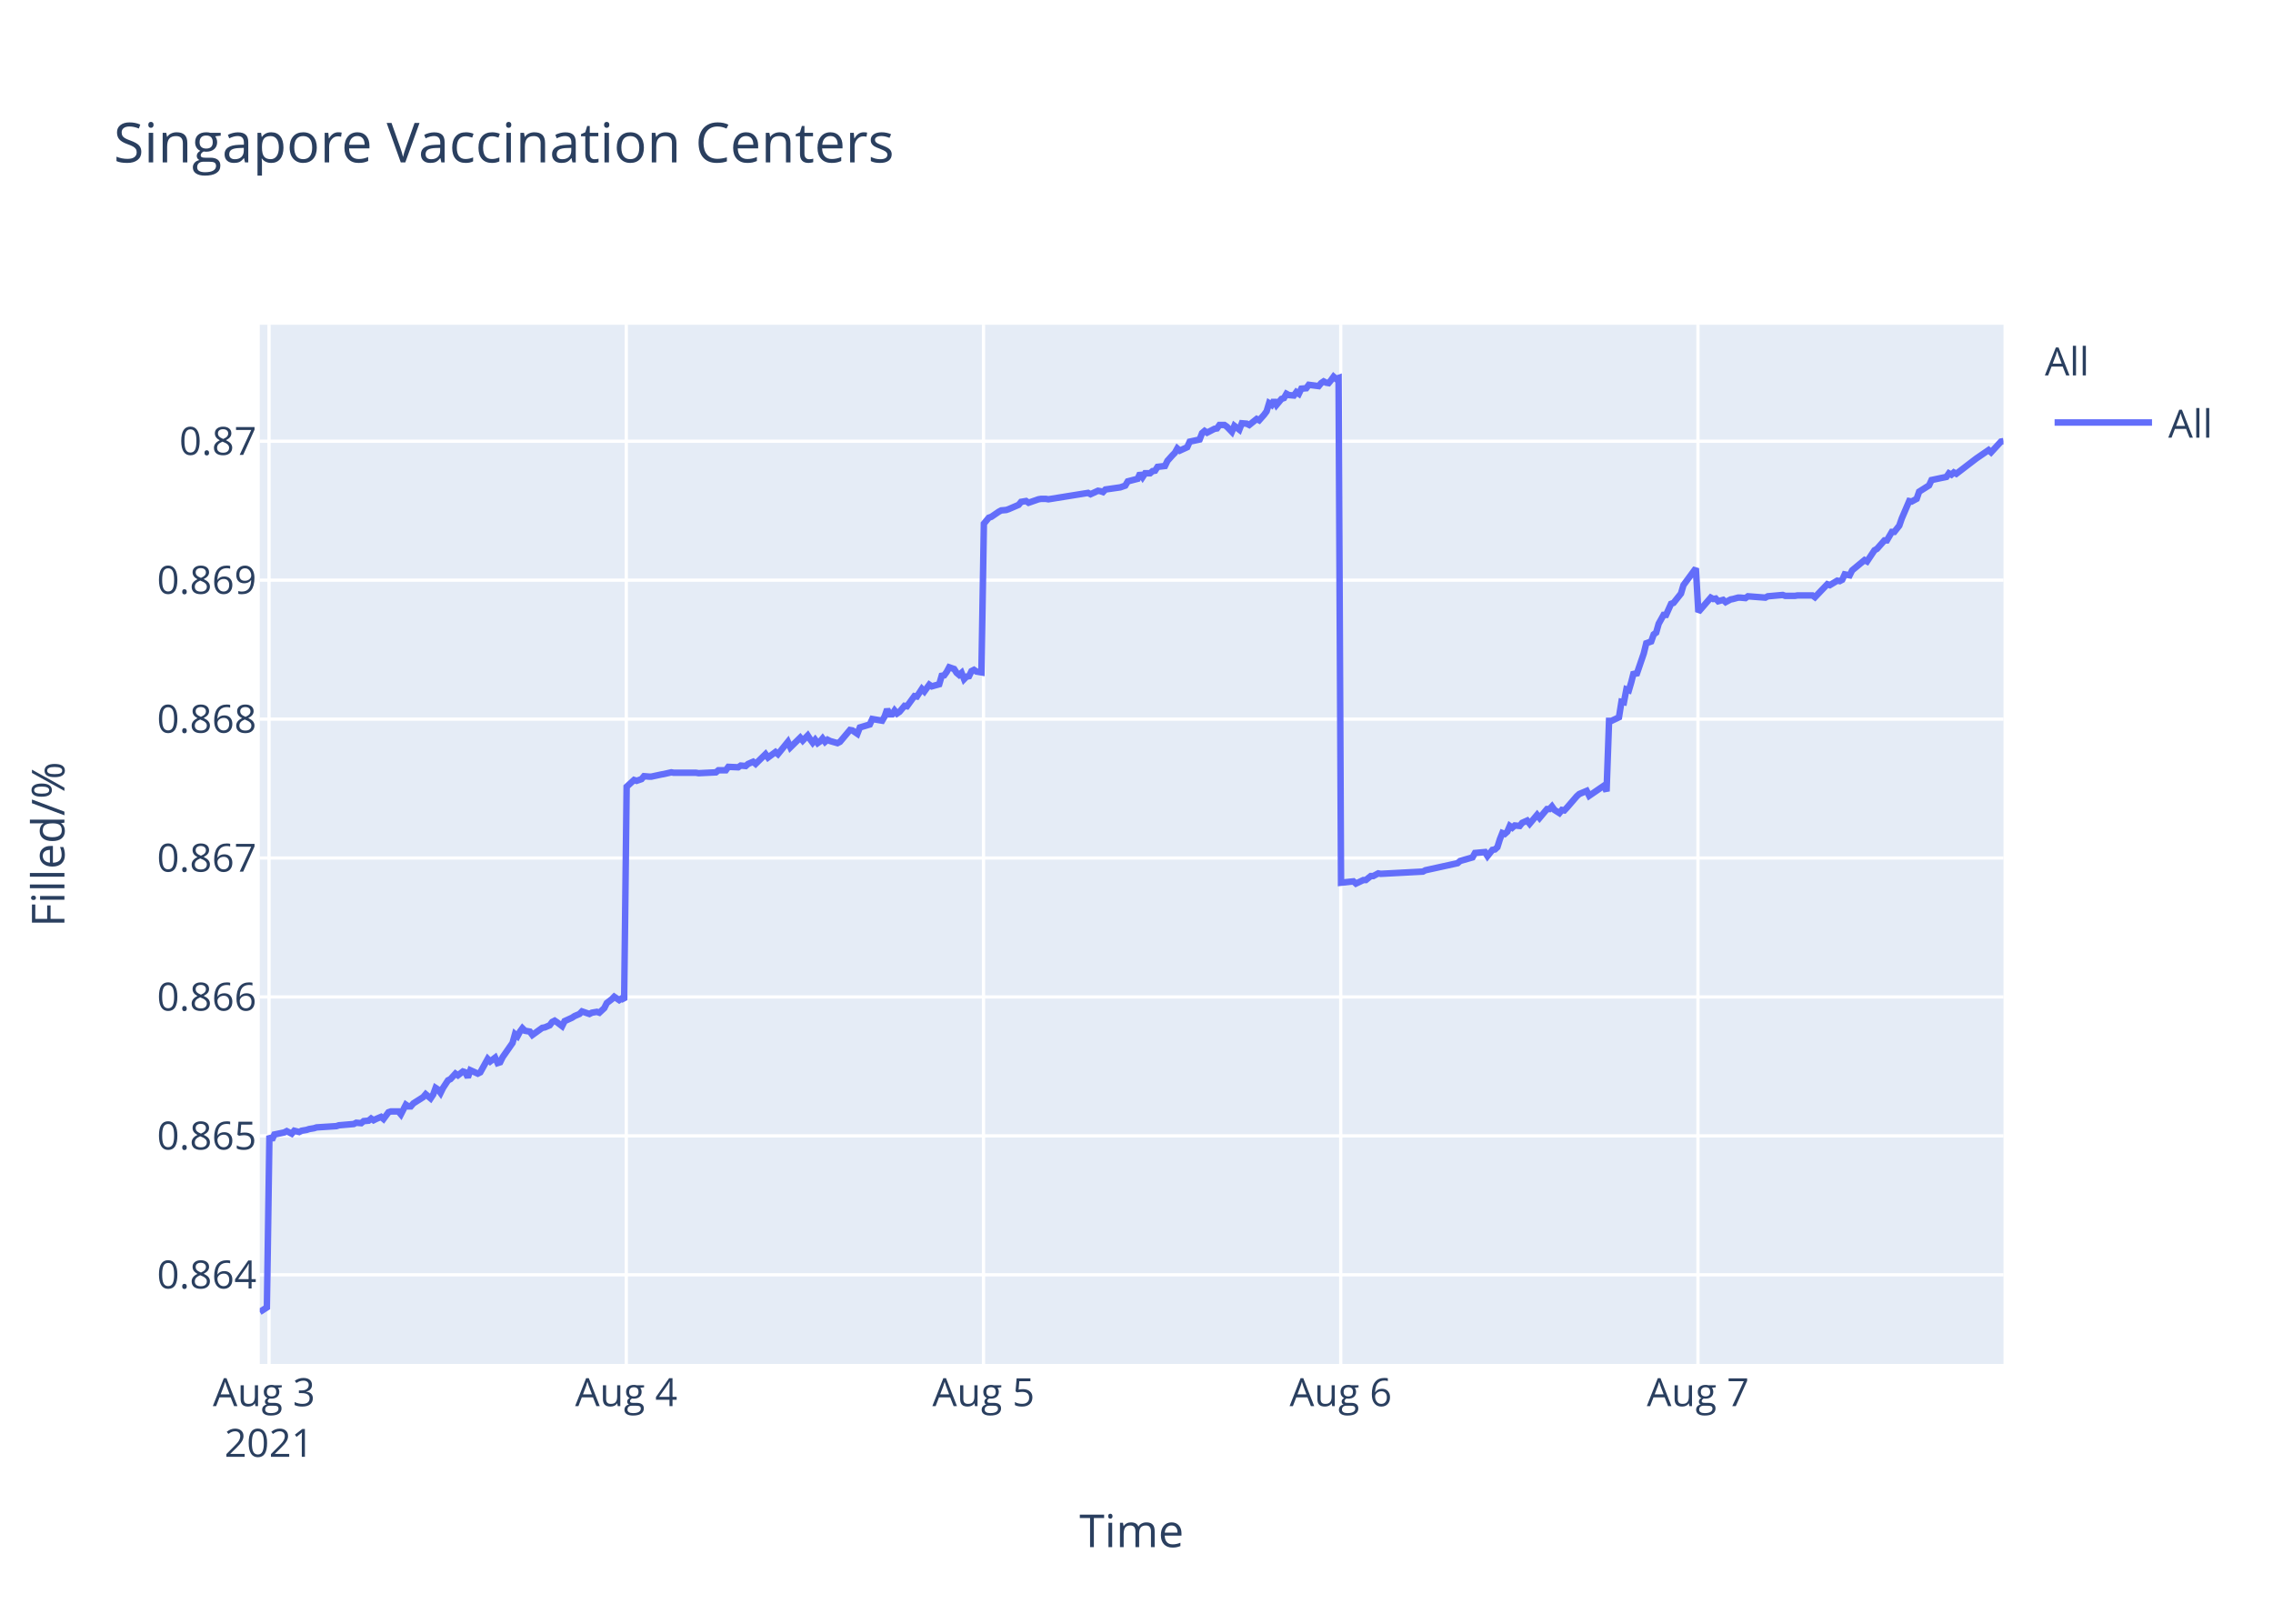
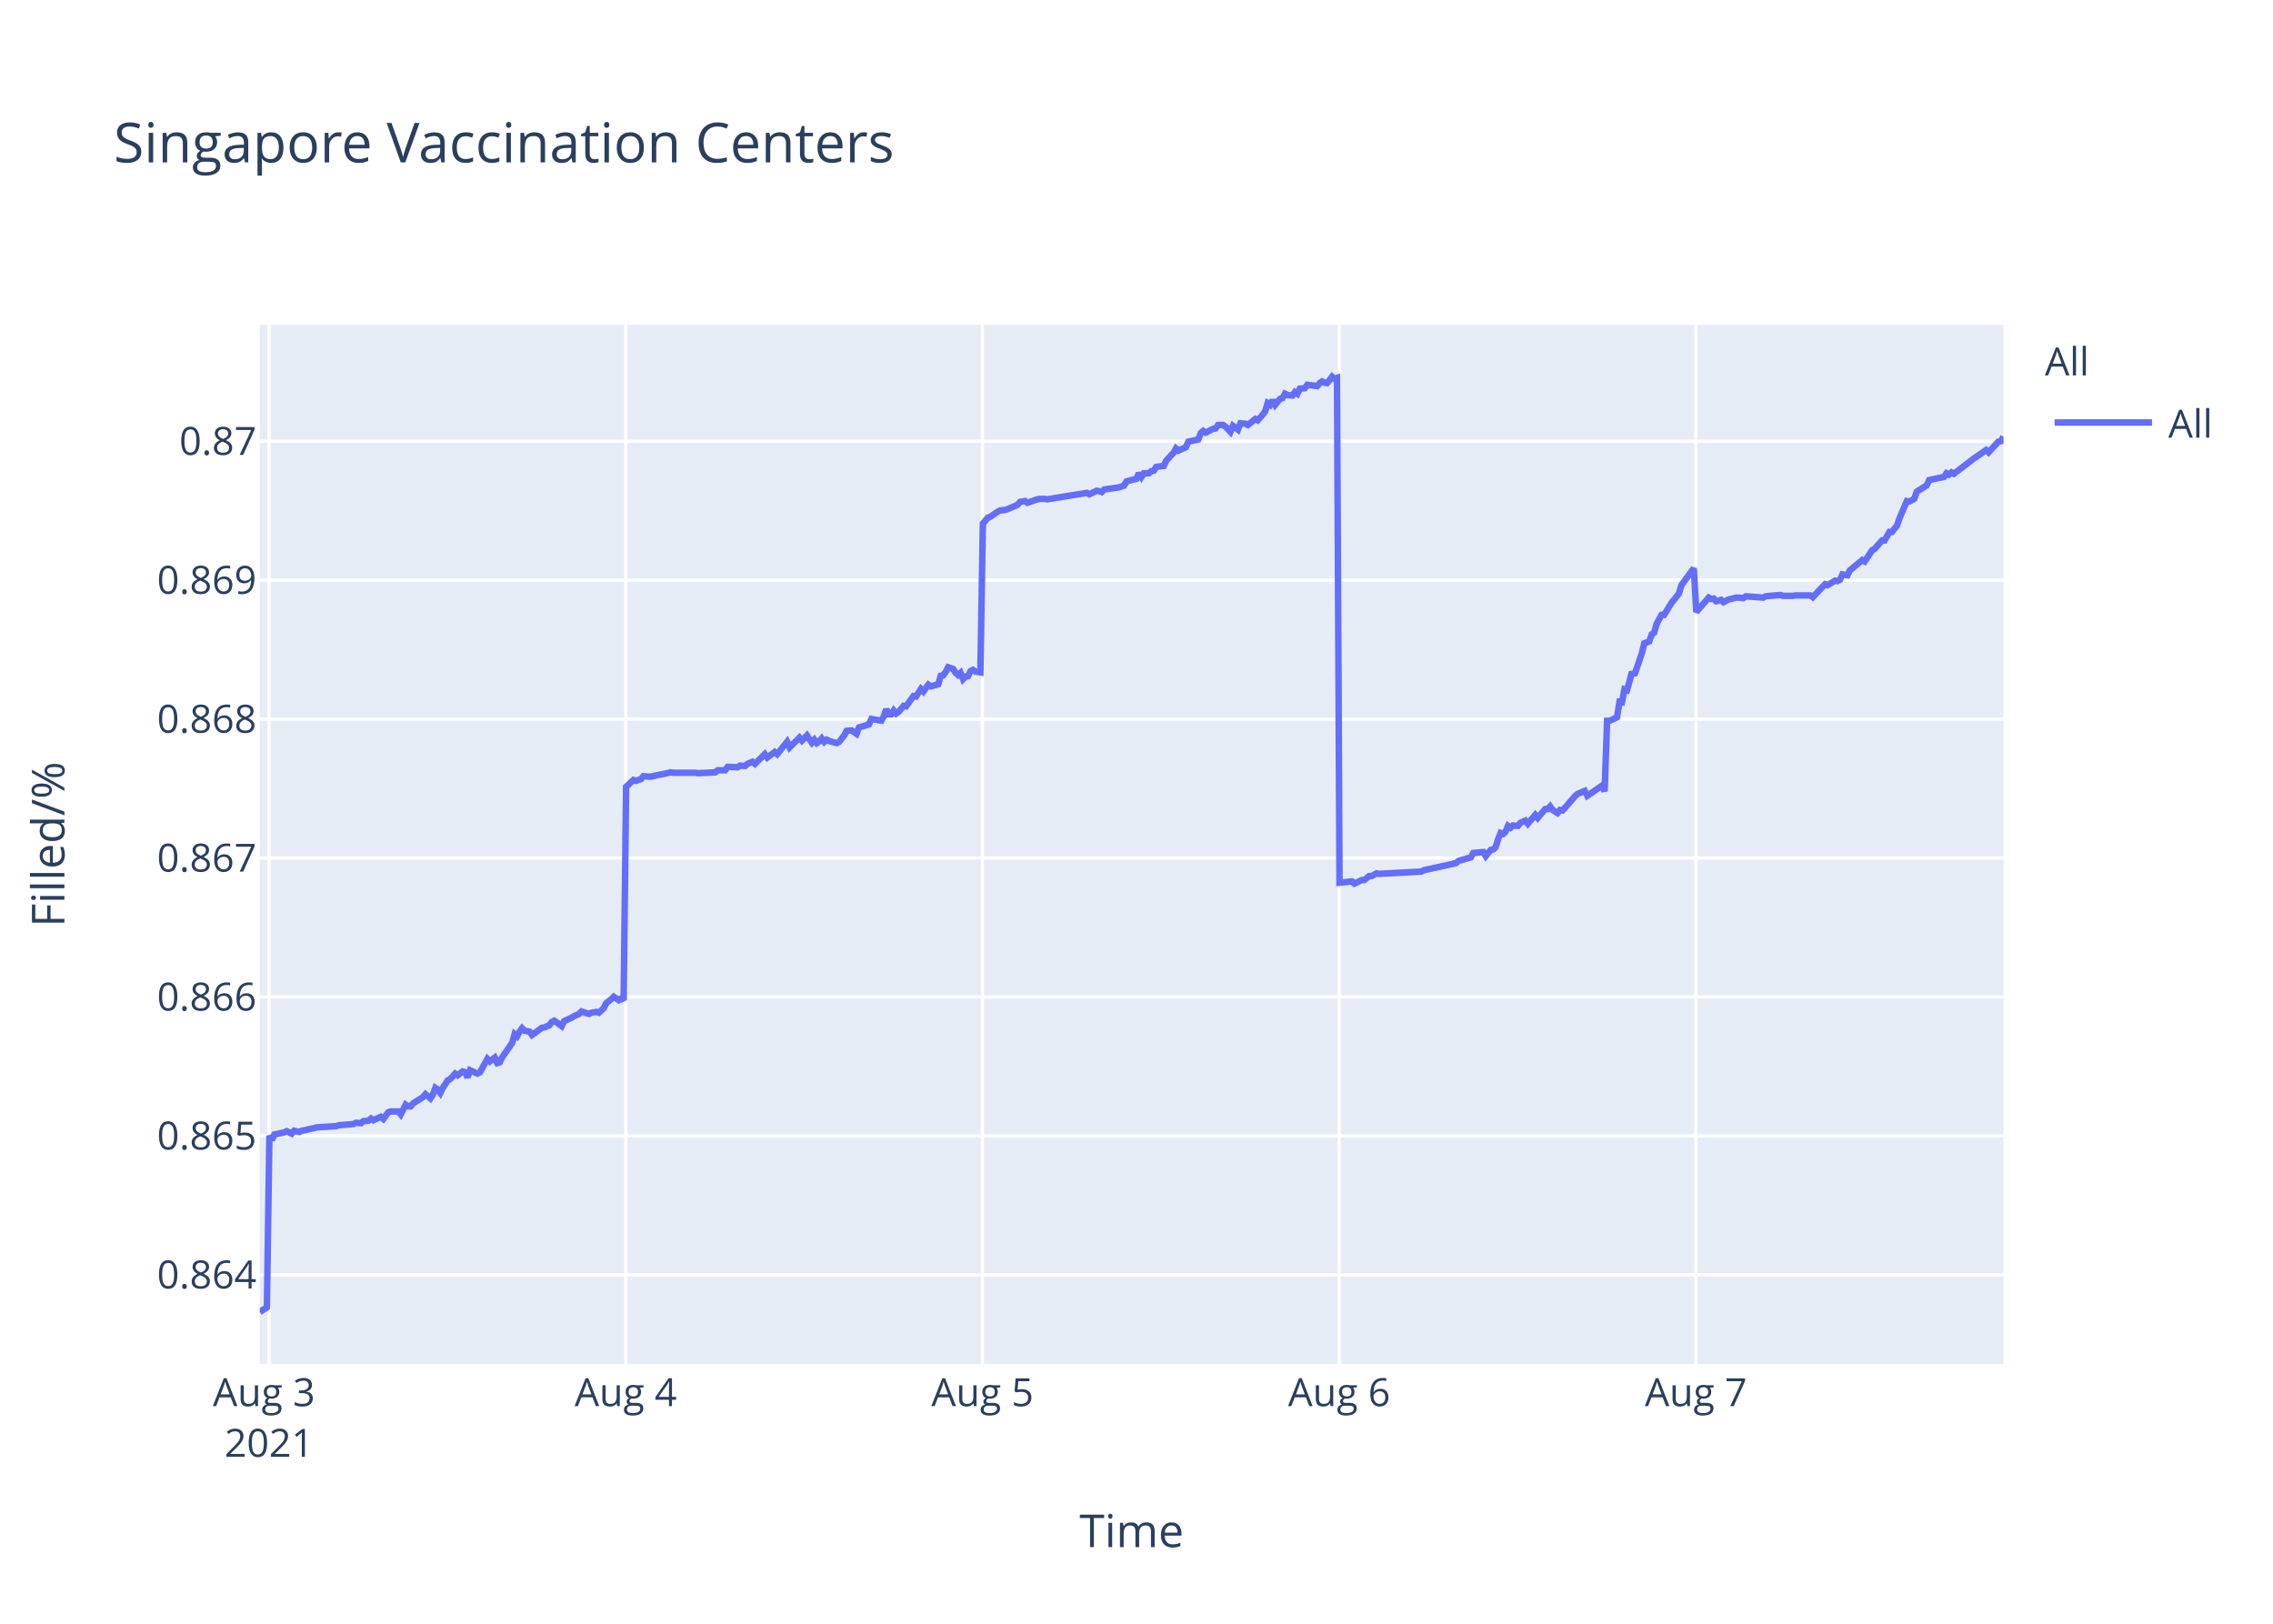
<svg xmlns="http://www.w3.org/2000/svg" class="main-svg" width="700" height="500" style="" viewBox="0 0 700 500">
  <rect x="0" y="0" width="700" height="500" style="fill: rgb(255, 255, 255); fill-opacity: 1;" />
-   <defs id="defs-2f2957">
+   <defs id="defs-e12a54">
    <g class="clips">
-       <clipPath id="clip2f2957xyplot" class="plotclip">
+       <clipPath id="clipe12a54xyplot" class="plotclip">
        <rect width="537" height="320" />
      </clipPath>
-       <clipPath class="axesclip" id="clip2f2957x">
+       <clipPath class="axesclip" id="clipe12a54x">
        <rect x="80" y="0" width="537" height="500" />
      </clipPath>
-       <clipPath class="axesclip" id="clip2f2957y">
+       <clipPath class="axesclip" id="clipe12a54y">
        <rect x="0" y="100" width="700" height="320" />
      </clipPath>
-       <clipPath class="axesclip" id="clip2f2957xy">
+       <clipPath class="axesclip" id="clipe12a54xy">
        <rect x="80" y="100" width="537" height="320" />
      </clipPath>
    </g>
    <g class="gradients" />
  </defs>
  <g class="bglayer">
    <rect class="bg" x="80" y="100" width="537" height="320" style="fill: rgb(229, 236, 246); fill-opacity: 1; stroke-width: 0;" />
  </g>
  <g class="layer-below">
    <g class="imagelayer" />
    <g class="shapelayer" />
  </g>
  <g class="cartesianlayer">
    <g class="subplot xy">
      <g class="layer-subplot">
        <g class="shapelayer" />
        <g class="imagelayer" />
      </g>
      <g class="gridlayer">
        <g class="x">
          <path class="xgrid crisp" transform="translate(82.85,0)" d="M0,100v320" style="stroke: rgb(255, 255, 255); stroke-opacity: 1; stroke-width: 1px;" />
-           <path class="xgrid crisp" transform="translate(192.87,0)" d="M0,100v320" style="stroke: rgb(255, 255, 255); stroke-opacity: 1; stroke-width: 1px;" />
-           <path class="xgrid crisp" transform="translate(302.88,0)" d="M0,100v320" style="stroke: rgb(255, 255, 255); stroke-opacity: 1; stroke-width: 1px;" />
-           <path class="xgrid crisp" transform="translate(412.9,0)" d="M0,100v320" style="stroke: rgb(255, 255, 255); stroke-opacity: 1; stroke-width: 1px;" />
-           <path class="xgrid crisp" transform="translate(522.91,0)" d="M0,100v320" style="stroke: rgb(255, 255, 255); stroke-opacity: 1; stroke-width: 1px;" />
+           <path class="xgrid crisp" transform="translate(192.71,0)" d="M0,100v320" style="stroke: rgb(255, 255, 255); stroke-opacity: 1; stroke-width: 1px;" />
+           <path class="xgrid crisp" transform="translate(302.57,0)" d="M0,100v320" style="stroke: rgb(255, 255, 255); stroke-opacity: 1; stroke-width: 1px;" />
+           <path class="xgrid crisp" transform="translate(412.42,0)" d="M0,100v320" style="stroke: rgb(255, 255, 255); stroke-opacity: 1; stroke-width: 1px;" />
+           <path class="xgrid crisp" transform="translate(522.28,0)" d="M0,100v320" style="stroke: rgb(255, 255, 255); stroke-opacity: 1; stroke-width: 1px;" />
        </g>
        <g class="y">
          <path class="ygrid crisp" transform="translate(0,392.55)" d="M80,0h537" style="stroke: rgb(255, 255, 255); stroke-opacity: 1; stroke-width: 1px;" />
          <path class="ygrid crisp" transform="translate(0,349.77)" d="M80,0h537" style="stroke: rgb(255, 255, 255); stroke-opacity: 1; stroke-width: 1px;" />
          <path class="ygrid crisp" transform="translate(0,306.99)" d="M80,0h537" style="stroke: rgb(255, 255, 255); stroke-opacity: 1; stroke-width: 1px;" />
          <path class="ygrid crisp" transform="translate(0,264.21)" d="M80,0h537" style="stroke: rgb(255, 255, 255); stroke-opacity: 1; stroke-width: 1px;" />
          <path class="ygrid crisp" transform="translate(0,221.43)" d="M80,0h537" style="stroke: rgb(255, 255, 255); stroke-opacity: 1; stroke-width: 1px;" />
          <path class="ygrid crisp" transform="translate(0,178.65)" d="M80,0h537" style="stroke: rgb(255, 255, 255); stroke-opacity: 1; stroke-width: 1px;" />
          <path class="ygrid crisp" transform="translate(0,135.87)" d="M80,0h537" style="stroke: rgb(255, 255, 255); stroke-opacity: 1; stroke-width: 1px;" />
        </g>
      </g>
      <g class="zerolinelayer" />
      <path class="xlines-below" />
      <path class="ylines-below" />
      <g class="overlines-below" />
      <g class="xaxislayer-below" />
      <g class="yaxislayer-below" />
      <g class="overaxes-below" />
-       <g class="plot" transform="translate(80,100)" clip-path="url('#clip2f2957xyplot')">
+       <g class="plot" transform="translate(80,100)" clip-path="url('#clipe12a54xyplot')">
        <g class="scatterlayer mlayer">
-           <g class="trace scatter trace71fea0" style="stroke-miterlimit: 2; opacity: 1;">
+           <g class="trace scatter trace87f928" style="stroke-miterlimit: 2; opacity: 1;">
            <g class="fills" />
            <g class="errorbars" />
            <g class="lines">
-               <path class="js-line" d="M0,304L2.2,302.59L2.97,249.74L3.73,251.04L4.5,249.35L7.55,248.71L8.31,248.32L9.84,249.1L10.61,248.19L12.13,248.58L12.9,248.19L14.42,247.93L15.19,247.67L16.72,247.41L17.49,247.16L23.6,246.77L24.36,246.51L28.94,246.12L29.71,245.73L31.24,245.86L32,245.22L33.52,245.09L34.29,244.44L35.05,244.96L35.82,244.57L37.34,243.92L38.11,244.57L39.64,242.5L40.4,242.24L42.69,242.24L43.46,243.15L44.99,240.17L45.75,240.69L46.51,240.69L47.28,239.78L50.33,237.84L51.1,236.94L52.62,238.23L53.39,237.07L54.15,235L54.92,235.51L55.68,236.55L56.44,235L57.97,232.67L58.74,232.28L60.27,230.6L61.03,231.12L62.55,229.95L63.32,230.21L64.08,231.76L64.85,229.56L67.14,230.6L67.91,230.21L70.2,226.07L70.96,226.85L72.49,225.68L73.25,227.36L74.02,227.11L74.78,225.55L77.84,221.16L78.6,218.44L79.37,219.09L80.13,217.66L80.89,216.63L81.66,217.4L83.18,217.66L83.95,218.7L87.01,216.5L87.77,216.37L89.3,215.72L90.06,214.69L90.82,214.3L91.59,214.82L93.11,215.98L93.88,214.43L96.17,213.39L96.94,212.88L98.46,212.23L99.23,211.45L101.52,212.23L102.28,211.84L103.81,211.58L104.58,211.84L106.1,210.42L106.87,208.87L108.4,207.7L109.16,206.93L110.69,207.96L111.45,207.44L112.22,207.96L112.98,142.27L115.27,140.18L116.04,140.44L117.56,139.92L118.33,139.01L119.86,139.14L120.62,139.14L123.68,138.48L124.44,138.35L126.73,137.83L127.5,137.96L134.37,137.96L135.14,138.09L140.48,137.83L141.25,137.18L143.54,137.18L144.3,136.14L147.35,136.27L148.12,135.74L149.65,135.88L150.41,135.22L151.94,134.57L152.7,135.22L155.76,132.22L156.52,133.27L158.82,131.57L159.58,132.22L162.64,128.44L163.4,130.14L166.45,127.14L167.22,128.05L168.75,126.48L169.51,127.66L170.28,128.7L171.04,127.79L171.81,128.83L172.57,128.31L173.33,127.4L174.09,128.44L174.86,127.79L175.62,128.18L177.91,128.83L178.68,128.44L181.75,124.79L182.51,124.92L184.04,125.96L184.8,124.01L187.86,123.09L188.63,121.4L191.68,121.92L192.44,120.61L193.21,118.4L193.97,119.96L194.74,119.96L195.5,118.79L196.26,119.7L197.03,119.18L198.56,117.35L199.32,117.48L201.61,114.35L202.38,114.48L203.91,112.14L204.67,112.92L206.19,110.83L206.96,111.35L209.25,110.7L210.01,108.09L210.78,107.96L211.54,106.92L212.31,105.48L213.07,105.74L213.84,106L214.6,107.18L215.37,107.83L216.13,107.18L216.9,109.13L217.66,108.35L218.42,108.22L219.18,106.66L219.95,106.27L220.71,106.79L222.24,107.05L223,61.25L224.53,59.41L225.29,59.15L227.59,57.57L228.35,57.17L229.88,57.04L230.64,56.78L233.7,55.46L234.46,54.54L235.99,54.28L236.76,54.81L239.81,53.75L240.57,53.62L242.1,53.62L242.87,53.75L255.09,51.78L255.85,52.18L258.14,51.12L258.9,51.25L259.68,51.52L260.43,50.73L265.02,50.07L266.54,49.54L267.31,48.23L268.84,47.83L270.36,47.44L271.13,45.73L271.89,46.91L272.66,45.73L274.19,45.73L274.95,45.07L275.72,44.94L276.48,43.76L278.77,43.49L279.53,41.91L281.06,40.2L281.83,39.42L282.57,38.1L283.33,38.76L285.62,37.71L286.38,36L289.44,35.34L290.2,33.36L290.97,32.71L291.73,33.23L293.26,32.44L294.02,32.05L294.79,31.92L295.55,30.86L297.08,30.86L297.84,31.39L299.37,32.97L300.14,31.13L301.67,32.31L302.44,30.34L303.96,30.47L304.72,30.86L307.01,29.02L307.78,29.42L309.3,27.71L310.07,26.66L310.83,24.16L311.6,24.68L312.36,23.24L313.12,24.68L314.65,22.84L315.42,22.58L316.18,21.26L316.94,21.66L318.47,21.79L319.23,20.74L320,21.26L320.76,19.68L322.29,19.55L323.06,18.5L326.11,18.89L326.87,17.97L327.64,17.45L328.41,17.84L329.17,17.97L329.93,17.05L330.7,16L331.46,16.66L332.23,16.39L332.99,171.81L336.81,171.4L337.58,172.08L339.87,170.99L340.63,170.99L342.16,169.76L342.92,169.76L344.45,168.94L345.21,169.08L358.2,168.39L358.96,167.98L368.89,165.8L369.66,165.12L373.48,164.02L374.24,162.66L377.32,162.38L378.09,163.61L379.62,161.7L380.38,161.57L381.14,160.88L381.91,158.43L382.67,156.51L383.43,156.79L384.2,156.1L384.96,154.33L385.73,154.88L386.49,154.19L388.02,154.33L388.78,153.37L390.31,152.69L391.08,153.65L393.37,150.92L394.13,151.87L396.42,149.14L397.19,149.14L397.95,148.32L398.72,149.41L400.24,150.37L401.01,149.41L401.77,149.55L402.54,148.73L405.6,145.18L406.36,144.5L408.65,143.54L409.41,145.04L414,141.9L414.76,143.68L415.53,121.97L416.29,121.97L418.58,120.88L419.35,116.1L420.11,116.24L420.87,112.28L421.64,112.55L422.4,109.96L423.16,106.95L423.93,107.91L426.22,101.22L426.99,98.08L428.51,97.53L429.28,95.35L430.04,94.8L430.81,92.07L432.33,89.34L433.09,89.34L434.63,85.93L435.39,85.65L437.68,82.78L438.44,80.19L442.26,75L443.03,88.44L446.85,84.03L447.62,84.45L448.38,84.31L449.14,85.14L450.67,84.72L451.43,85.41L452.96,84.59L453.72,84.45L455.25,84.03L456.02,84.03L457.55,84.17L458.31,83.62L463.66,84.03L464.42,83.62L469.01,83.21L469.77,83.48L472.82,83.48L473.59,83.35L475.12,83.35L475.88,83.35L478.17,83.35L478.94,83.9L482.75,79.9L483.52,80.18L485.81,78.8L486.57,78.94L487.34,78.53L488.1,76.87L489.63,77.15L490.39,75.63L494.21,72.47L494.98,72.88L497.27,69.44L498.03,69.02L500.33,66.41L501.09,66.41L502.62,63.79L503.38,63.79L504.91,61.86L505.67,59.66L507.97,54.29L508.73,54.43L510.26,53.6L511.02,51.4L514.08,49.47L514.84,47.82L519.43,46.85L520.19,45.75L520.96,46.16L521.72,45.48L522.48,45.89L528.59,41.21L532.41,38.59L533.18,39.28L536.23,35.97L537,35.84" style="vector-effect: non-scaling-stroke; fill: none; stroke: rgb(99, 110, 250); stroke-opacity: 1; stroke-width: 2px; opacity: 1;" />
+               <path class="js-line" d="M0,304L2.2,302.59L2.96,249.74L3.73,251.04L4.49,249.35L7.54,248.71L8.3,248.32L9.83,249.1L10.59,248.19L12.12,248.58L12.88,248.19L14.4,247.93L15.17,247.67L16.69,247.41L17.46,247.16L23.56,246.77L24.32,246.51L28.9,246.12L29.66,245.73L31.19,245.86L31.95,245.22L33.48,245.09L34.24,244.44L35,244.96L35.77,244.57L37.29,243.92L38.06,244.57L39.58,242.5L40.34,242.24L42.63,242.24L43.4,243.15L44.92,240.17L45.68,240.69L46.44,240.69L47.21,239.78L50.26,237.84L51.02,236.94L52.55,238.23L53.31,237.07L54.07,235L54.84,235.51L55.6,236.55L56.36,235L57.89,232.67L58.65,232.28L60.18,230.6L60.94,231.12L62.46,229.95L63.23,230.21L63.99,231.76L64.75,229.56L67.05,230.6L67.81,230.21L70.1,226.07L70.86,226.85L72.38,225.68L73.15,227.36L73.91,227.11L74.67,225.55L77.72,221.16L78.49,218.44L79.25,219.09L80.01,217.66L80.78,216.63L81.54,217.4L83.07,217.66L83.83,218.7L86.88,216.5L87.64,216.37L89.17,215.72L89.93,214.69L90.69,214.3L91.46,214.82L92.98,215.98L93.74,214.43L96.03,213.39L96.8,212.88L98.32,212.23L99.09,211.45L101.37,212.23L102.14,211.84L103.67,211.58L104.43,211.84L105.95,210.42L106.72,208.87L108.24,207.7L109.01,206.93L110.53,207.96L111.29,207.44L112.06,207.96L112.82,142.27L115.11,140.18L115.87,140.44L117.4,139.92L118.16,139.01L119.69,139.14L120.45,139.14L123.5,138.48L124.26,138.35L126.55,137.83L127.31,137.96L134.18,137.96L134.94,138.09L140.28,137.83L141.05,137.18L143.33,137.18L144.1,136.14L147.14,136.27L147.91,135.74L149.43,135.88L150.2,135.22L151.73,134.57L152.49,135.22L155.54,132.22L156.3,133.27L158.59,131.57L159.35,132.22L162.4,128.44L163.17,130.14L166.22,127.14L166.98,128.05L168.51,126.48L169.27,127.66L170.03,128.7L170.8,127.79L171.56,128.83L172.32,128.31L173.08,127.4L173.85,128.44L174.61,127.79L175.37,128.18L177.66,128.83L178.43,128.44L179.97,126.48L180.72,125.05L182.25,124.92L183.01,125.44L183.78,125.96L184.54,124.01L187.59,123.09L188.36,121.4L191.41,121.92L192.17,120.61L192.93,118.4L193.7,119.96L194.46,119.96L195.22,118.79L195.98,119.7L196.75,119.18L198.27,117.35L199.04,117.48L201.33,114.35L202.09,114.48L203.62,112.14L204.38,112.92L205.9,110.83L206.67,111.35L208.95,110.7L209.72,108.09L210.48,107.96L211.24,106.92L212.01,105.48L212.77,105.74L213.53,106L214.29,107.18L215.06,107.83L215.82,107.18L216.59,109.13L217.35,108.35L218.11,108.22L218.87,106.66L219.63,106.27L220.4,106.79L221.92,107.05L222.69,61.25L224.21,59.41L224.97,59.15L227.26,57.57L228.02,57.17L229.55,57.04L230.31,56.78L233.36,55.46L234.13,54.54L235.66,54.28L236.42,54.81L239.47,53.75L240.23,53.62L241.76,53.62L242.52,53.75L254.72,51.78L255.49,52.18L257.78,51.12L258.54,51.25L259.31,51.52L260.06,50.73L264.64,50.07L266.16,49.54L266.93,48.23L268.45,47.83L269.98,47.44L270.74,45.73L271.51,46.91L272.27,45.73L273.8,45.73L274.56,45.07L275.32,44.94L276.08,43.76L278.37,43.49L279.14,41.91L280.66,40.2L281.42,39.42L282.16,38.1L282.92,38.76L285.21,37.71L285.97,36L289.03,35.34L289.79,33.36L290.55,32.71L291.31,33.23L292.84,32.44L293.61,32.05L294.37,31.92L295.13,30.86L296.66,30.86L297.42,31.39L298.94,32.97L299.71,31.13L301.24,32.31L302.01,30.34L303.53,30.47L304.29,30.86L306.58,29.02L307.34,29.42L308.86,27.71L309.63,26.66L310.39,24.16L311.16,24.68L311.91,23.24L312.68,24.68L314.21,22.84L314.97,22.58L315.73,21.26L316.49,21.66L318.02,21.79L318.78,20.74L319.54,21.26L320.31,19.68L321.83,19.55L322.6,18.5L325.65,18.89L326.41,17.97L327.17,17.45L327.94,17.84L328.7,17.97L329.46,17.05L330.23,16L330.98,16.66L331.75,16.39L332.52,171.81L336.33,171.4L337.1,172.08L339.38,170.99L340.14,170.99L341.67,169.76L342.43,169.76L343.96,168.94L344.72,169.08L357.69,168.39L358.45,167.98L368.36,165.8L369.13,165.12L372.95,164.02L373.71,162.66L376.79,162.38L377.55,163.61L379.08,161.7L379.84,161.57L380.6,160.88L381.36,158.43L382.12,156.51L382.89,156.79L383.65,156.1L384.41,154.33L385.18,154.88L385.94,154.19L387.47,154.33L388.23,153.37L389.75,152.69L390.52,153.65L392.81,150.92L393.57,151.87L395.86,149.14L396.62,149.14L397.38,148.32L398.15,149.41L399.67,150.37L400.44,149.41L401.2,149.55L401.97,148.73L405.02,145.18L405.78,144.5L408.06,143.54L408.83,145.04L413.41,141.9L414.17,143.68L414.93,121.97L415.7,121.97L417.98,120.88L418.75,116.1L419.51,116.24L420.27,112.28L421.04,112.55L421.8,109.96L422.56,106.95L423.33,107.91L425.61,101.22L426.38,98.08L427.9,97.53L428.67,95.35L429.43,94.8L430.19,92.07L431.72,89.34L432.48,89.34L434.77,85.65L435.53,84.7L437.06,82.78L437.82,80.19L441.63,75L442.4,88.44L446.22,84.03L446.98,84.45L447.74,84.31L448.5,85.14L450.03,84.72L450.79,85.41L452.32,84.59L453.07,84.45L454.61,84.03L455.37,84.03L456.89,84.17L457.66,83.62L463,84.03L463.76,83.62L468.34,83.21L469.1,83.48L472.15,83.48L472.91,83.35L474.44,83.35L475.2,83.35L477.49,83.35L478.26,83.9L482.06,79.9L482.83,80.18L485.12,78.8L485.88,78.94L486.65,78.53L487.41,76.87L488.93,77.15L489.69,75.63L493.51,72.47L494.27,72.88L496.56,69.44L497.32,69.02L499.61,66.41L500.38,66.41L501.9,63.79L502.66,63.79L504.19,61.86L504.95,59.66L507.24,54.29L508.01,54.43L509.53,53.6L510.29,51.4L513.35,49.47L514.11,47.82L518.69,46.85L519.45,45.75L520.21,46.16L520.97,45.48L521.74,45.89L527.84,41.21L531.65,38.59L532.42,39.28L535.47,35.97L536.24,35.84L537,34.46" style="vector-effect: non-scaling-stroke; fill: none; stroke: rgb(99, 110, 250); stroke-opacity: 1; stroke-width: 2px; opacity: 1;" />
            </g>
            <g class="points" />
            <g class="text" />
          </g>
        </g>
      </g>
      <g class="overplot" />
      <path class="xlines-above crisp" d="M0,0" style="fill: none;" />
      <path class="ylines-above crisp" d="M0,0" style="fill: none;" />
      <g class="overlines-above" />
      <g class="xaxislayer-above">
        <g class="xtick">
          <text text-anchor="middle" x="0" y="433" transform="translate(82.85,0)" style="font-family: 'Open Sans', verdana, arial, sans-serif; font-size: 12px; fill: rgb(42, 63, 95); fill-opacity: 1; white-space: pre;">
            <tspan class="line" dy="0em" x="0" y="433">Aug 3</tspan>
            <tspan class="line" dy="1.3em" x="0" y="433">2021</tspan>
          </text>
        </g>
        <g class="xtick">
-           <text text-anchor="middle" x="0" y="433" transform="translate(192.87,0)" style="font-family: 'Open Sans', verdana, arial, sans-serif; font-size: 12px; fill: rgb(42, 63, 95); fill-opacity: 1; white-space: pre;">Aug 4</text>
+           <text text-anchor="middle" x="0" y="433" transform="translate(192.71,0)" style="font-family: 'Open Sans', verdana, arial, sans-serif; font-size: 12px; fill: rgb(42, 63, 95); fill-opacity: 1; white-space: pre;">Aug 4</text>
        </g>
        <g class="xtick">
-           <text text-anchor="middle" x="0" y="433" transform="translate(302.88,0)" style="font-family: 'Open Sans', verdana, arial, sans-serif; font-size: 12px; fill: rgb(42, 63, 95); fill-opacity: 1; white-space: pre;">Aug 5</text>
+           <text text-anchor="middle" x="0" y="433" transform="translate(302.57,0)" style="font-family: 'Open Sans', verdana, arial, sans-serif; font-size: 12px; fill: rgb(42, 63, 95); fill-opacity: 1; white-space: pre;">Aug 5</text>
        </g>
        <g class="xtick">
-           <text text-anchor="middle" x="0" y="433" transform="translate(412.9,0)" style="font-family: 'Open Sans', verdana, arial, sans-serif; font-size: 12px; fill: rgb(42, 63, 95); fill-opacity: 1; white-space: pre;">Aug 6</text>
+           <text text-anchor="middle" x="0" y="433" transform="translate(412.42,0)" style="font-family: 'Open Sans', verdana, arial, sans-serif; font-size: 12px; fill: rgb(42, 63, 95); fill-opacity: 1; white-space: pre;">Aug 6</text>
        </g>
        <g class="xtick">
-           <text text-anchor="middle" x="0" y="433" transform="translate(522.91,0)" style="font-family: 'Open Sans', verdana, arial, sans-serif; font-size: 12px; fill: rgb(42, 63, 95); fill-opacity: 1; white-space: pre;">Aug 7</text>
+           <text text-anchor="middle" x="0" y="433" transform="translate(522.28,0)" style="font-family: 'Open Sans', verdana, arial, sans-serif; font-size: 12px; fill: rgb(42, 63, 95); fill-opacity: 1; white-space: pre;">Aug 7</text>
        </g>
      </g>
      <g class="yaxislayer-above">
        <g class="ytick">
          <text text-anchor="end" x="79" y="4.2" transform="translate(0,392.55)" style="font-family: 'Open Sans', verdana, arial, sans-serif; font-size: 12px; fill: rgb(42, 63, 95); fill-opacity: 1; white-space: pre;">0.864</text>
        </g>
        <g class="ytick">
          <text text-anchor="end" x="79" y="4.2" transform="translate(0,349.77)" style="font-family: 'Open Sans', verdana, arial, sans-serif; font-size: 12px; fill: rgb(42, 63, 95); fill-opacity: 1; white-space: pre;">0.865</text>
        </g>
        <g class="ytick">
          <text text-anchor="end" x="79" y="4.2" transform="translate(0,306.99)" style="font-family: 'Open Sans', verdana, arial, sans-serif; font-size: 12px; fill: rgb(42, 63, 95); fill-opacity: 1; white-space: pre;">0.866</text>
        </g>
        <g class="ytick">
          <text text-anchor="end" x="79" y="4.2" transform="translate(0,264.21)" style="font-family: 'Open Sans', verdana, arial, sans-serif; font-size: 12px; fill: rgb(42, 63, 95); fill-opacity: 1; white-space: pre;">0.867</text>
        </g>
        <g class="ytick">
          <text text-anchor="end" x="79" y="4.2" transform="translate(0,221.43)" style="font-family: 'Open Sans', verdana, arial, sans-serif; font-size: 12px; fill: rgb(42, 63, 95); fill-opacity: 1; white-space: pre;">0.868</text>
        </g>
        <g class="ytick">
          <text text-anchor="end" x="79" y="4.2" transform="translate(0,178.65)" style="font-family: 'Open Sans', verdana, arial, sans-serif; font-size: 12px; fill: rgb(42, 63, 95); fill-opacity: 1; white-space: pre;">0.869</text>
        </g>
        <g class="ytick">
          <text text-anchor="end" x="79" y="4.2" transform="translate(0,135.87)" style="font-family: 'Open Sans', verdana, arial, sans-serif; font-size: 12px; fill: rgb(42, 63, 95); fill-opacity: 1; white-space: pre;">0.87</text>
        </g>
      </g>
      <g class="overaxes-above" />
    </g>
  </g>
  <g class="polarlayer" />
  <g class="ternarylayer" />
  <g class="geolayer" />
  <g class="funnelarealayer" />
  <g class="pielayer" />
  <g class="treemaplayer" />
  <g class="sunburstlayer" />
  <g class="glimages" />
-   <defs id="topdefs-2f2957">
+   <defs id="topdefs-e12a54">
    <g class="clips" />
-     <clipPath id="legend2f2957">
+     <clipPath id="legende12a54">
      <rect width="60" height="45" x="0" y="0" />
    </clipPath>
  </defs>
  <g class="layer-above">
    <g class="imagelayer" />
    <g class="shapelayer" />
  </g>
  <g class="infolayer">
    <g class="legend" pointer-events="all" transform="translate(627.74,100)">
      <rect class="bg" shape-rendering="crispEdges" width="60" height="45" x="0" y="0" style="stroke: rgb(68, 68, 68); stroke-opacity: 1; fill: rgb(255, 255, 255); fill-opacity: 1; stroke-width: 0px;" />
-       <g class="scrollbox" transform="" clip-path="url('#legend2f2957')">
+       <g class="scrollbox" transform="" clip-path="url('#legende12a54')">
        <text class="legendtitletext" text-anchor="start" x="2" y="15.6" style="font-family: 'Open Sans', verdana, arial, sans-serif; font-size: 12px; fill: rgb(42, 63, 95); fill-opacity: 1; white-space: pre;">All</text>
        <g class="groups" transform="">
          <g class="traces" transform="translate(0,30.1)" style="opacity: 1;">
            <text class="legendtext" text-anchor="start" x="40" y="4.68" style="font-family: 'Open Sans', verdana, arial, sans-serif; font-size: 12px; fill: rgb(42, 63, 95); fill-opacity: 1; white-space: pre;">All</text>
            <g class="layers" style="opacity: 1;">
              <g class="legendfill" />
              <g class="legendlines">
                <path class="js-line" d="M5,0h30" style="fill: none; stroke: rgb(99, 110, 250); stroke-opacity: 1; stroke-width: 2px;" />
              </g>
              <g class="legendsymbols">
                <g class="legendpoints" />
              </g>
            </g>
            <rect class="legendtoggle" x="0" y="-9.5" width="54.891" height="19" style="fill: rgb(0, 0, 0); fill-opacity: 0;" />
          </g>
        </g>
      </g>
      <rect class="scrollbar" rx="20" ry="3" width="0" height="0" x="0" y="0" style="fill: rgb(128, 139, 164); fill-opacity: 1;" />
    </g>
    <g class="g-gtitle">
      <text class="gtitle" x="35" y="50" text-anchor="start" dy="0em" style="font-family: 'Open Sans', verdana, arial, sans-serif; font-size: 17px; fill: rgb(42, 63, 95); opacity: 1; font-weight: normal; white-space: pre;">Singapore Vaccination Centers</text>
    </g>
    <g class="g-xtitle">
      <text class="xtitle" x="348.5" y="476.409" text-anchor="middle" style="font-family: 'Open Sans', verdana, arial, sans-serif; font-size: 14px; fill: rgb(42, 63, 95); opacity: 1; font-weight: normal; white-space: pre;">Time</text>
    </g>
    <g class="g-ytitle">
      <text class="ytitle" transform="rotate(-90,19.84063,260)" x="19.841" y="260" text-anchor="middle" style="font-family: 'Open Sans', verdana, arial, sans-serif; font-size: 14px; fill: rgb(42, 63, 95); opacity: 1; font-weight: normal; white-space: pre;">Filled/%</text>
    </g>
  </g>
</svg>
